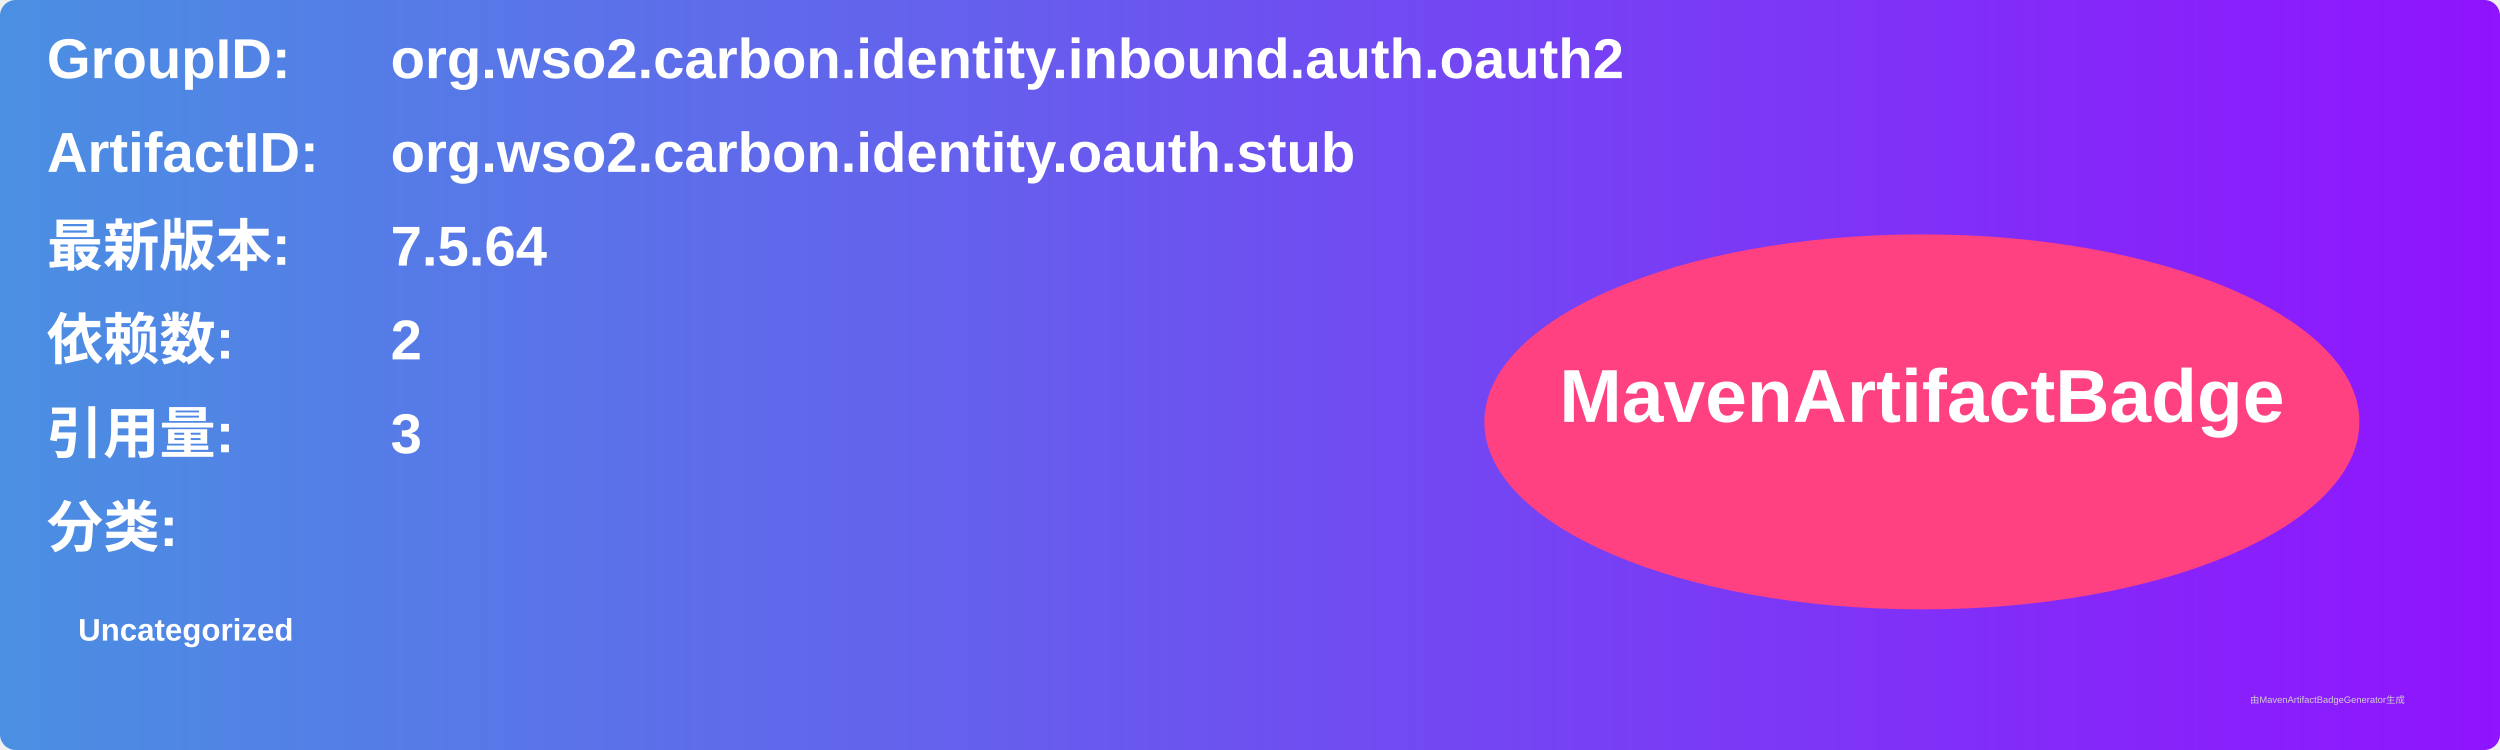
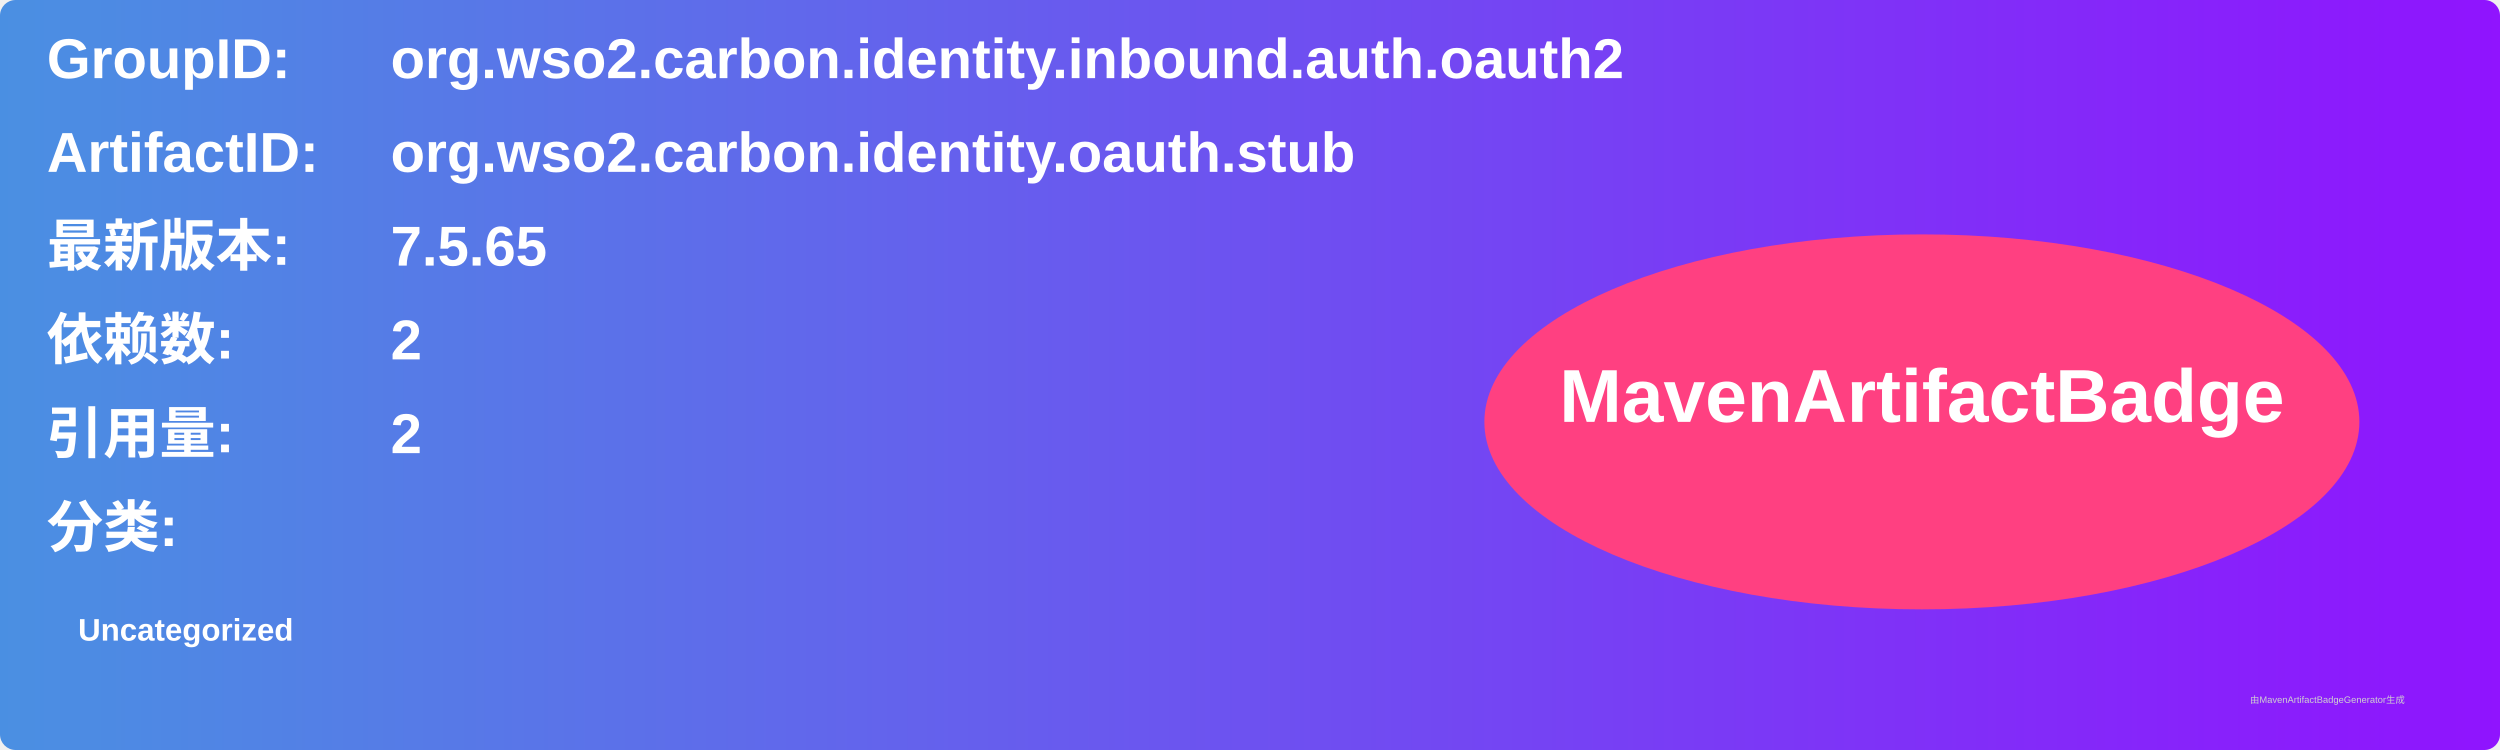
<svg xmlns="http://www.w3.org/2000/svg" width="800" height="240" viewBox="0 0 800 240">
  <linearGradient id="grad" x1="0%" y1="0%" x2="100%" y2="0%">
    <stop offset="0%" stop-color="#4a90e2" />
    <stop offset="100%" stop-color="#9013fe" />
  </linearGradient>
  <rect width="100%" height="100%" rx="5" ry="5" fill="url(#grad)" />
  <g transform="translate(15, 15)">
    <text x="0" y="10" font-family="Arial" font-size="18" fill="white" font-weight="bold" width="260">GroupID:</text>
    <text x="110" y="10" font-family="Arial" font-size="18" fill="white" font-weight="bold" width="460">org.wso2.carbon.identity.inbound.auth.oauth2</text>
    <text x="0" y="40" font-family="Arial" font-size="18" fill="white" font-weight="bold" width="260">ArtifactID:</text>
    <text x="110" y="40" font-family="Arial" font-size="18" fill="white" font-weight="bold" width="460">org.wso2.carbon.identity.oauth.stub</text>
    <text x="0" y="70" font-family="Arial" font-size="18" fill="white" font-weight="bold">最新版本:</text>
    <text x="110" y="70" font-family="Arial" font-size="18" fill="white" font-weight="bold">
-       <tspan font-weight="bold">7.5.64</tspan>
+       <tspan font-weight="bold">7.5.65</tspan>
    </text>
    <text x="0" y="100" font-family="Arial" font-size="18" fill="white" font-weight="bold">依赖数: </text>
    <text x="110" y="100" font-family="Arial" font-size="18" fill="white">
      <tspan font-weight="bold">2</tspan>
    </text>
    <text x="0" y="130" font-family="Arial" font-size="18" fill="white" font-weight="bold">引用量: </text>
    <text x="110" y="130" font-family="Arial" font-size="18" fill="white">
-       <tspan font-weight="bold">3</tspan>
+       <tspan font-weight="bold">2</tspan>
    </text>
    <text x="0" y="160" font-family="Arial" font-size="18" fill="white" font-weight="bold">分类:</text>
    <text x="10" y="190" font-family="Arial" font-size="10" fill="white">
      <tspan font-weight="bold">Uncategorized</tspan>
    </text>
    <ellipse cx="600" cy="120" rx="140" ry="60" fill="#ff4081" />
    <text x="600" y="120" text-anchor="middle" font-family="Arial" font-size="24" fill="white" font-weight="bold">MavenArtifactBadge</text>
  </g>
  <text x="720" y="225" font-family="Arial" font-size="3" fill="#d0d0d0">由MavenArtifactBadgeGenerator生成</text>
</svg>
